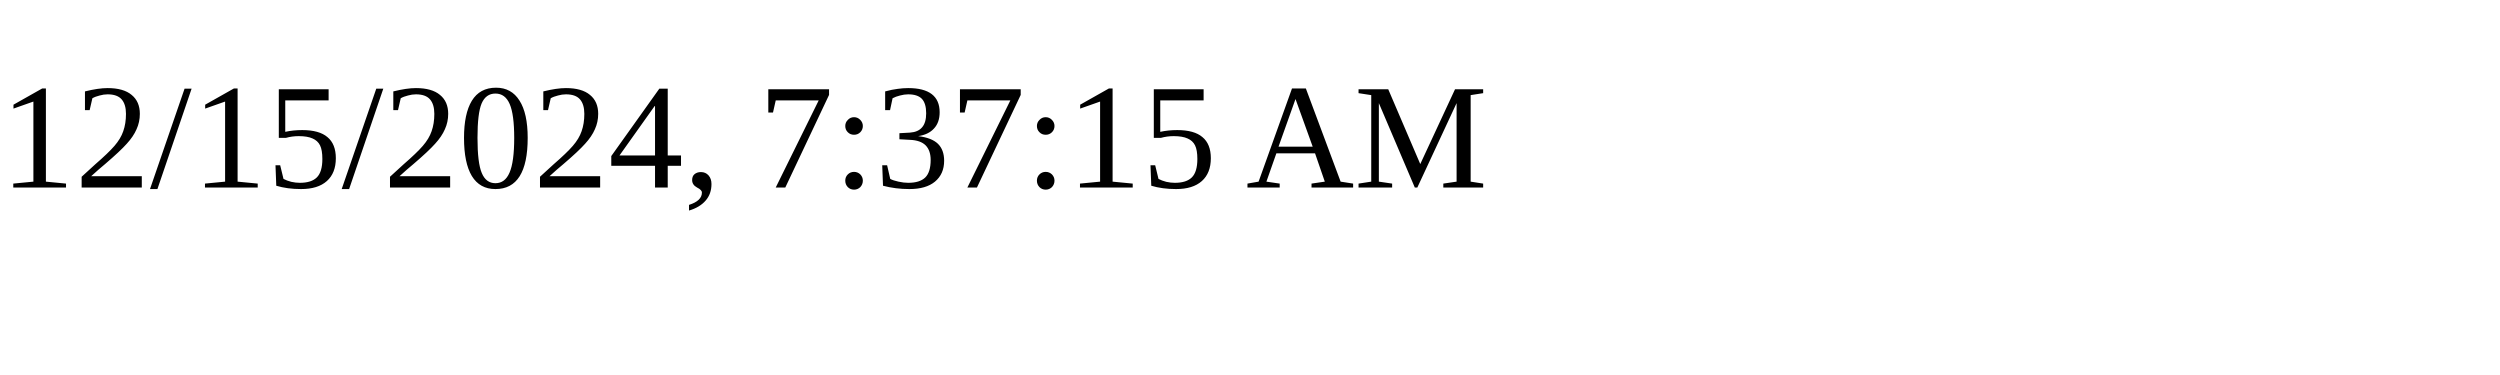
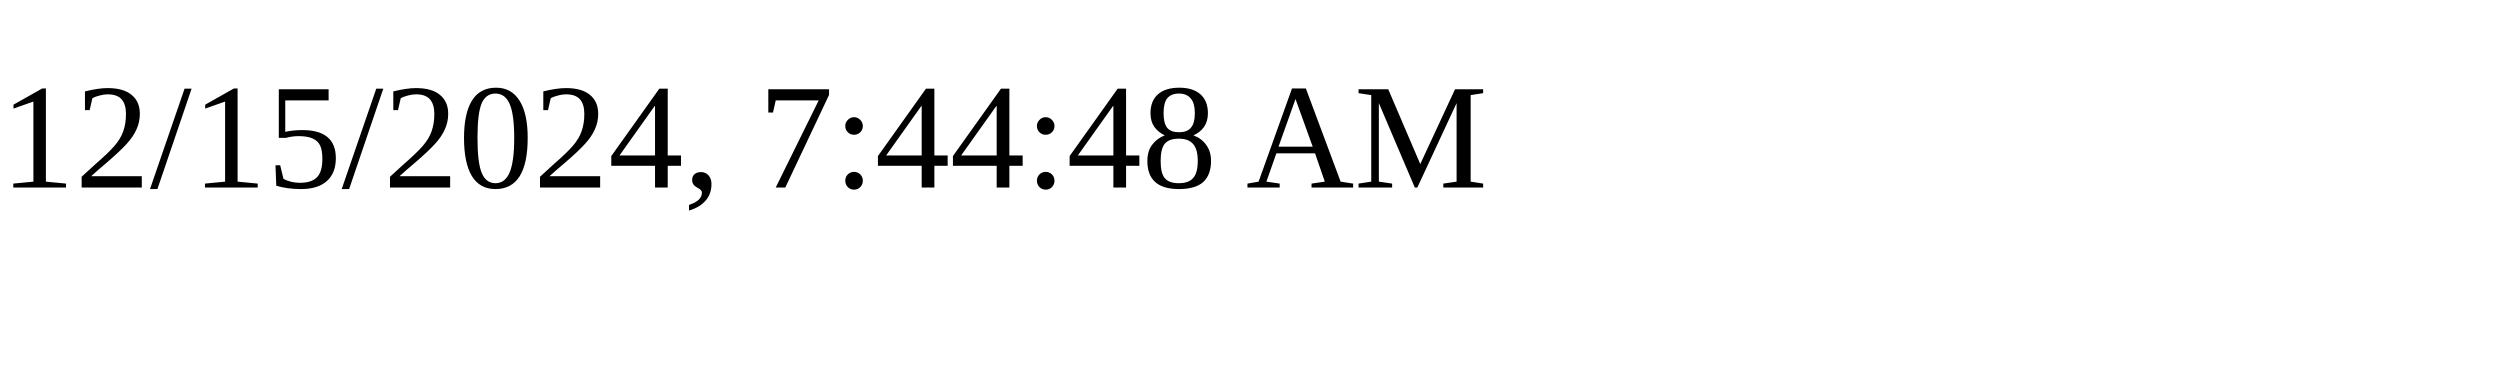
<svg xmlns="http://www.w3.org/2000/svg" height="30" width="200">
-   <text x="0" y="15">12/15/2024, 7:37:15 AM</text>
+   <text x="0" y="15">12/15/2024, 7:44:48 AM</text>
</svg>
